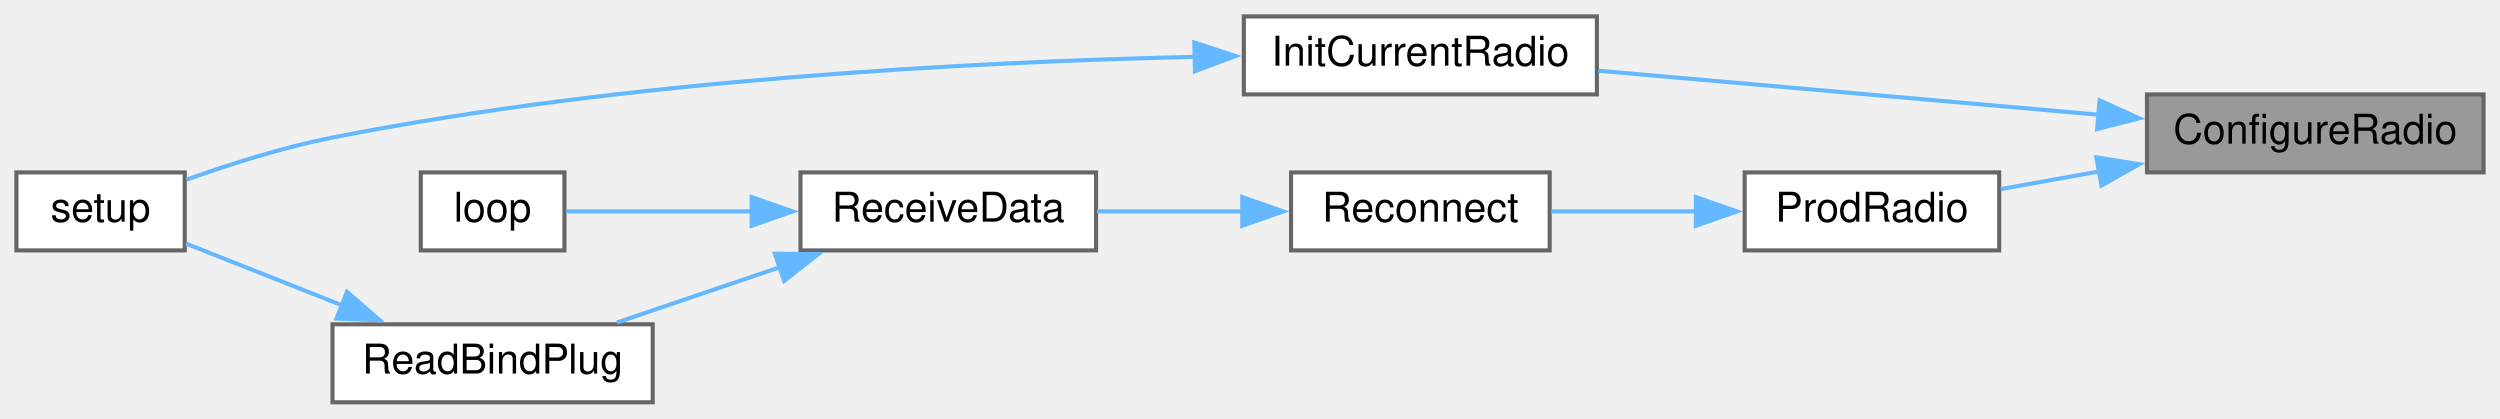
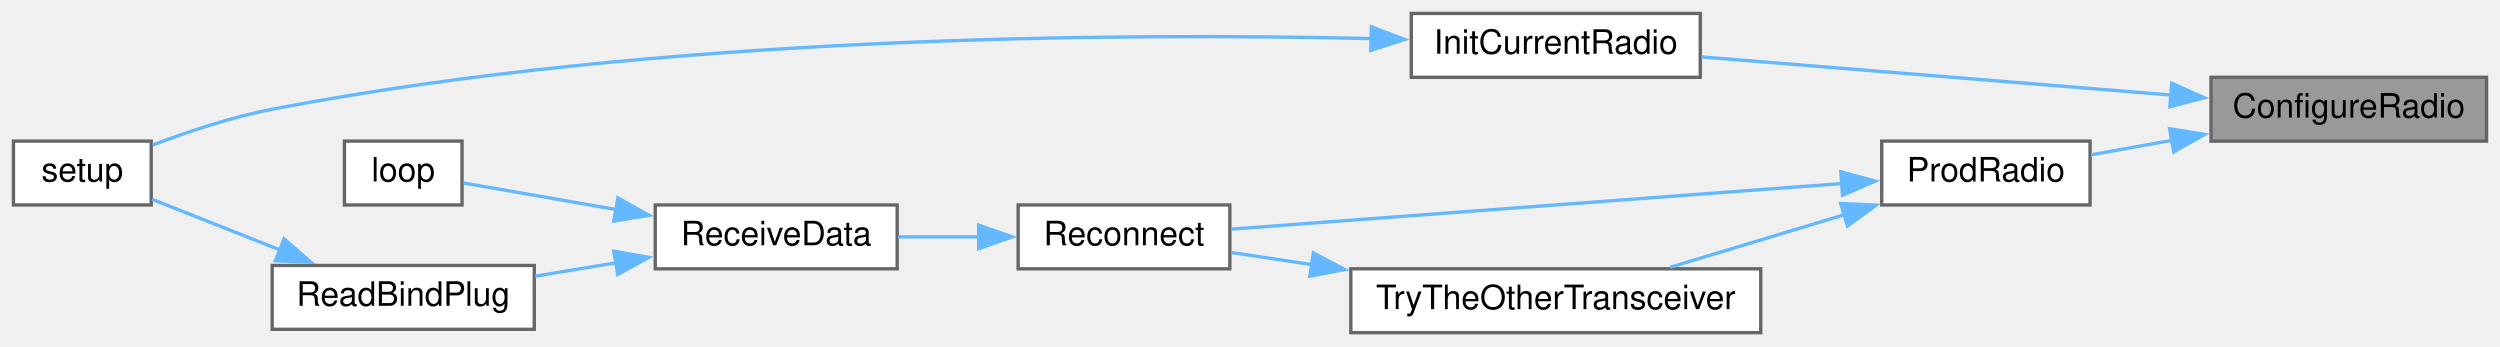
- <svg xmlns="http://www.w3.org/2000/svg" xmlns:xlink="http://www.w3.org/1999/xlink" width="609pt" height="102pt" viewBox="0.00 0.00 609.00 102.00">
-   <g id="graph0" class="graph" transform="scale(1 1) rotate(0) translate(4 98)">
+ <svg xmlns="http://www.w3.org/2000/svg" xmlns:xlink="http://www.w3.org/1999/xlink" width="744pt" height="103pt" viewBox="0.00 0.00 744.00 103.00">
+   <g id="graph0" class="graph" transform="scale(1 1) rotate(0) translate(4 99)">
    <g id="node1" class="node">
      <g id="a_node1">
        <a xlink:title=" ">
-           <polygon fill="#999999" stroke="#666666" points="601,-75 519,-75 519,-56 601,-56 601,-75" />
-           <text text-anchor="middle" x="560" y="-63" font-family="Helvetica,sans-Serif" font-size="10.00">ConfigureRadio</text>
+           <polygon fill="#999999" stroke="#666666" points="736,-76 654,-76 654,-57 736,-57 736,-76" />
+           <text text-anchor="middle" x="695" y="-64" font-family="Helvetica,sans-Serif" font-size="10.00">ConfigureRadio</text>
        </a>
      </g>
    </g>
    <g id="node2" class="node">
      <g id="a_node2">
        <a xlink:href="radio_8h.html#ab652df130d9feb78c0accd5beedf7d80" target="_top" xlink:title=" ">
-           <polygon fill="white" stroke="#666666" points="385,-94 299,-94 299,-75 385,-75 385,-94" />
-           <text text-anchor="middle" x="342" y="-82" font-family="Helvetica,sans-Serif" font-size="10.00">InitCurrentRadio</text>
+           <polygon fill="white" stroke="#666666" points="502,-95 416,-95 416,-76 502,-76 502,-95" />
+           <text text-anchor="middle" x="459" y="-83" font-family="Helvetica,sans-Serif" font-size="10.00">InitCurrentRadio</text>
        </a>
      </g>
    </g>
    <g id="edge1" class="edge">
-       <path fill="none" stroke="#63b8ff" d="M507.48,-70.03C470.19,-73.31 420.39,-77.69 385.39,-80.77" />
-       <polygon fill="#63b8ff" stroke="#63b8ff" points="507.46,-73.55 517.12,-69.18 506.85,-66.57 507.46,-73.55" />
+       <path fill="none" stroke="#63b8ff" d="M642.12,-70.71C600.09,-74.13 541.61,-78.87 502.37,-82.06" />
+       <polygon fill="#63b8ff" stroke="#63b8ff" points="642.31,-74.21 652,-69.91 641.75,-67.23 642.31,-74.21" />
    </g>
    <g id="node4" class="node">
      <g id="a_node4">
        <a xlink:href="radio_8h.html#a62f1498f67d7e438905ae486bc27044f" target="_top" xlink:title=" ">
-           <polygon fill="white" stroke="#666666" points="483,-56 421,-56 421,-37 483,-37 483,-56" />
-           <text text-anchor="middle" x="452" y="-44" font-family="Helvetica,sans-Serif" font-size="10.00">ProdRadio</text>
+           <polygon fill="white" stroke="#666666" points="618,-57 556,-57 556,-38 618,-38 618,-57" />
+           <text text-anchor="middle" x="587" y="-45" font-family="Helvetica,sans-Serif" font-size="10.00">ProdRadio</text>
        </a>
      </g>
    </g>
    <g id="edge3" class="edge">
-       <path fill="none" stroke="#63b8ff" d="M507.47,-56.26C499.22,-54.78 490.92,-53.3 483.37,-51.94" />
-       <polygon fill="#63b8ff" stroke="#63b8ff" points="506.67,-59.68 517.13,-58 507.91,-52.79 506.67,-59.68" />
+       <path fill="none" stroke="#63b8ff" d="M642.47,-57.26C634.22,-55.78 625.92,-54.3 618.37,-52.94" />
+       <polygon fill="#63b8ff" stroke="#63b8ff" points="641.67,-60.68 652.13,-59 642.91,-53.79 641.67,-60.68" />
    </g>
    <g id="node3" class="node">
      <g id="a_node3">
        <a xlink:href="ReceiverCode_2src_2main_8cpp.html#a17699f358cf9f7c3155a9c5daf8ff13c" target="_top" xlink:title=" ">
-           <polygon fill="white" stroke="#666666" points="41,-56 0,-56 0,-37 41,-37 41,-56" />
-           <text text-anchor="middle" x="20.5" y="-44" font-family="Helvetica,sans-Serif" font-size="10.00">setup</text>
+           <polygon fill="white" stroke="#666666" points="41,-57 0,-57 0,-38 41,-38 41,-57" />
+           <text text-anchor="middle" x="20.5" y="-45" font-family="Helvetica,sans-Serif" font-size="10.00">setup</text>
        </a>
      </g>
    </g>
    <g id="edge2" class="edge">
-       <path fill="none" stroke="#63b8ff" d="M287.21,-84.16C233.51,-82.94 148.84,-78.66 77,-64.5 64.97,-62.13 51.92,-57.98 41.49,-54.26" />
-       <polygon fill="#63b8ff" stroke="#63b8ff" points="286.94,-87.65 297.01,-84.35 287.08,-80.65 286.94,-87.65" />
+       <path fill="none" stroke="#63b8ff" d="M404.17,-87.51C329.86,-89.23 191.98,-88.59 77,-66.5 64.9,-64.17 51.84,-59.8 41.43,-55.84" />
+       <polygon fill="#63b8ff" stroke="#63b8ff" points="404.12,-91.02 414.03,-87.26 403.94,-84.02 404.12,-91.02" />
    </g>
    <g id="node5" class="node">
      <g id="a_node5">
        <a xlink:href="radio_8h.html#aca314b55765a1c3af5397c0cb3ce47ff" target="_top" xlink:title=" ">
-           <polygon fill="white" stroke="#666666" points="373.5,-56 310.5,-56 310.5,-37 373.5,-37 373.5,-56" />
-           <text text-anchor="middle" x="342" y="-44" font-family="Helvetica,sans-Serif" font-size="10.00">Reconnect</text>
+           <polygon fill="white" stroke="#666666" points="362,-38 299,-38 299,-19 362,-19 362,-38" />
+           <text text-anchor="middle" x="330.5" y="-26" font-family="Helvetica,sans-Serif" font-size="10.00">Reconnect</text>
        </a>
      </g>
    </g>
    <g id="edge4" class="edge">
-       <path fill="none" stroke="#63b8ff" d="M409.23,-46.5C397.47,-46.5 384.89,-46.5 373.89,-46.5" />
-       <polygon fill="#63b8ff" stroke="#63b8ff" points="409.12,-50 419.12,-46.5 409.11,-43 409.12,-50" />
+       <path fill="none" stroke="#63b8ff" d="M544.28,-44.39C493.21,-40.57 407.92,-34.21 362.38,-30.81" />
+       <polygon fill="#63b8ff" stroke="#63b8ff" points="543.81,-47.86 554.04,-45.11 544.33,-40.88 543.81,-47.86" />
+     </g>
+     <g id="node9" class="node">
+       <g id="a_node9">
+         <a xlink:href="radio_8h.html#adfacfc7d075937cec51b7bcd08d323ca" target="_top" xlink:title=" ">
+           <polygon fill="white" stroke="#666666" points="520,-19 398,-19 398,0 520,0 520,-19" />
+           <text text-anchor="middle" x="459" y="-7" font-family="Helvetica,sans-Serif" font-size="10.00">TryTheOtherTransceiver</text>
+         </a>
+       </g>
+     </g>
+     <g id="edge9" class="edge">
+       <path fill="none" stroke="#63b8ff" d="M545.15,-35.18C528.28,-30.09 508.98,-24.27 493.03,-19.46" />
+       <polygon fill="#63b8ff" stroke="#63b8ff" points="543.79,-38.42 554.37,-37.96 545.81,-31.72 543.79,-38.42" />
    </g>
    <g id="node6" class="node">
      <g id="a_node6">
        <a xlink:href="ReceiverCode_2src_2main_8cpp.html#a06807a4f185694d37f774702ba74db0a" target="_top" xlink:title=" ">
-           <polygon fill="white" stroke="#666666" points="263,-56 191,-56 191,-37 263,-37 263,-56" />
-           <text text-anchor="middle" x="227" y="-44" font-family="Helvetica,sans-Serif" font-size="10.00">ReceiveData</text>
+           <polygon fill="white" stroke="#666666" points="263,-38 191,-38 191,-19 263,-19 263,-38" />
+           <text text-anchor="middle" x="227" y="-26" font-family="Helvetica,sans-Serif" font-size="10.00">ReceiveData</text>
        </a>
      </g>
    </g>
    <g id="edge5" class="edge">
-       <path fill="none" stroke="#63b8ff" d="M298.79,-46.5C287.08,-46.5 274.49,-46.5 263.23,-46.5" />
-       <polygon fill="#63b8ff" stroke="#63b8ff" points="298.61,-50 308.61,-46.5 298.61,-43 298.61,-50" />
+       <path fill="none" stroke="#63b8ff" d="M287.34,-28.5C279.33,-28.5 271.02,-28.5 263.25,-28.5" />
+       <polygon fill="#63b8ff" stroke="#63b8ff" points="287.26,-32 297.26,-28.5 287.26,-25 287.26,-32" />
    </g>
    <g id="node7" class="node">
      <g id="a_node7">
        <a xlink:href="ReceiverCode_2src_2main_8cpp.html#afe461d27b9c48d5921c00d521181f12f" target="_top" xlink:title=" ">
-           <polygon fill="white" stroke="#666666" points="133.5,-56 98.5,-56 98.5,-37 133.5,-37 133.5,-56" />
-           <text text-anchor="middle" x="116" y="-44" font-family="Helvetica,sans-Serif" font-size="10.00">loop</text>
+           <polygon fill="white" stroke="#666666" points="133.5,-57 98.5,-57 98.5,-38 133.5,-38 133.5,-57" />
+           <text text-anchor="middle" x="116" y="-45" font-family="Helvetica,sans-Serif" font-size="10.00">loop</text>
        </a>
      </g>
    </g>
    <g id="edge6" class="edge">
-       <path fill="none" stroke="#63b8ff" d="M179.14,-46.5C163.06,-46.5 146.06,-46.5 133.92,-46.5" />
-       <polygon fill="#63b8ff" stroke="#63b8ff" points="179.1,-50 189.1,-46.5 179.1,-43 179.1,-50" />
+       <path fill="none" stroke="#63b8ff" d="M179.61,-36.59C163.39,-39.41 146.18,-42.41 133.92,-44.55" />
+       <polygon fill="#63b8ff" stroke="#63b8ff" points="179.87,-40.09 189.12,-34.93 178.67,-33.2 179.87,-40.09" />
    </g>
    <g id="node8" class="node">
      <g id="a_node8">
        <a xlink:href="ReceiverCode_2src_2main_8cpp.html#a5b90f51dfaa1795437ab024e8ab778d5" target="_top" xlink:title=" ">
-           <polygon fill="white" stroke="#666666" points="155,-19 77,-19 77,0 155,0 155,-19" />
-           <text text-anchor="middle" x="116" y="-7" font-family="Helvetica,sans-Serif" font-size="10.00">ReadBindPlug</text>
+           <polygon fill="white" stroke="#666666" points="155,-20 77,-20 77,-1 155,-1 155,-20" />
+           <text text-anchor="middle" x="116" y="-8" font-family="Helvetica,sans-Serif" font-size="10.00">ReadBindPlug</text>
        </a>
      </g>
    </g>
    <g id="edge7" class="edge">
-       <path fill="none" stroke="#63b8ff" d="M186.09,-32.95C172.92,-28.48 158.52,-23.59 146.29,-19.44" />
-       <polygon fill="#63b8ff" stroke="#63b8ff" points="184.76,-36.2 195.36,-36.1 187.01,-29.57 184.76,-36.2" />
+       <path fill="none" stroke="#63b8ff" d="M179.43,-20.81C171.35,-19.48 163.04,-18.1 155.22,-16.81" />
+       <polygon fill="#63b8ff" stroke="#63b8ff" points="178.68,-24.23 189.12,-22.41 179.82,-17.33 178.68,-24.23" />
    </g>
    <g id="edge8" class="edge">
-       <path fill="none" stroke="#63b8ff" d="M79.46,-23.56C66.52,-28.68 52.37,-34.28 41.29,-38.67" />
-       <polygon fill="#63b8ff" stroke="#63b8ff" points="80.53,-26.91 88.54,-19.97 77.95,-20.4 80.53,-26.91" />
+       <path fill="none" stroke="#63b8ff" d="M79.46,-24.56C66.52,-29.68 52.37,-35.28 41.29,-39.67" />
+       <polygon fill="#63b8ff" stroke="#63b8ff" points="80.53,-27.91 88.54,-20.97 77.95,-21.4 80.53,-27.91" />
+     </g>
+     <g id="edge10" class="edge">
+       <path fill="none" stroke="#63b8ff" d="M386.56,-20.23C378.12,-21.5 369.87,-22.74 362.45,-23.85" />
+       <polygon fill="#63b8ff" stroke="#63b8ff" points="386.85,-23.73 396.22,-18.78 385.81,-16.8 386.85,-23.73" />
    </g>
  </g>
</svg>
